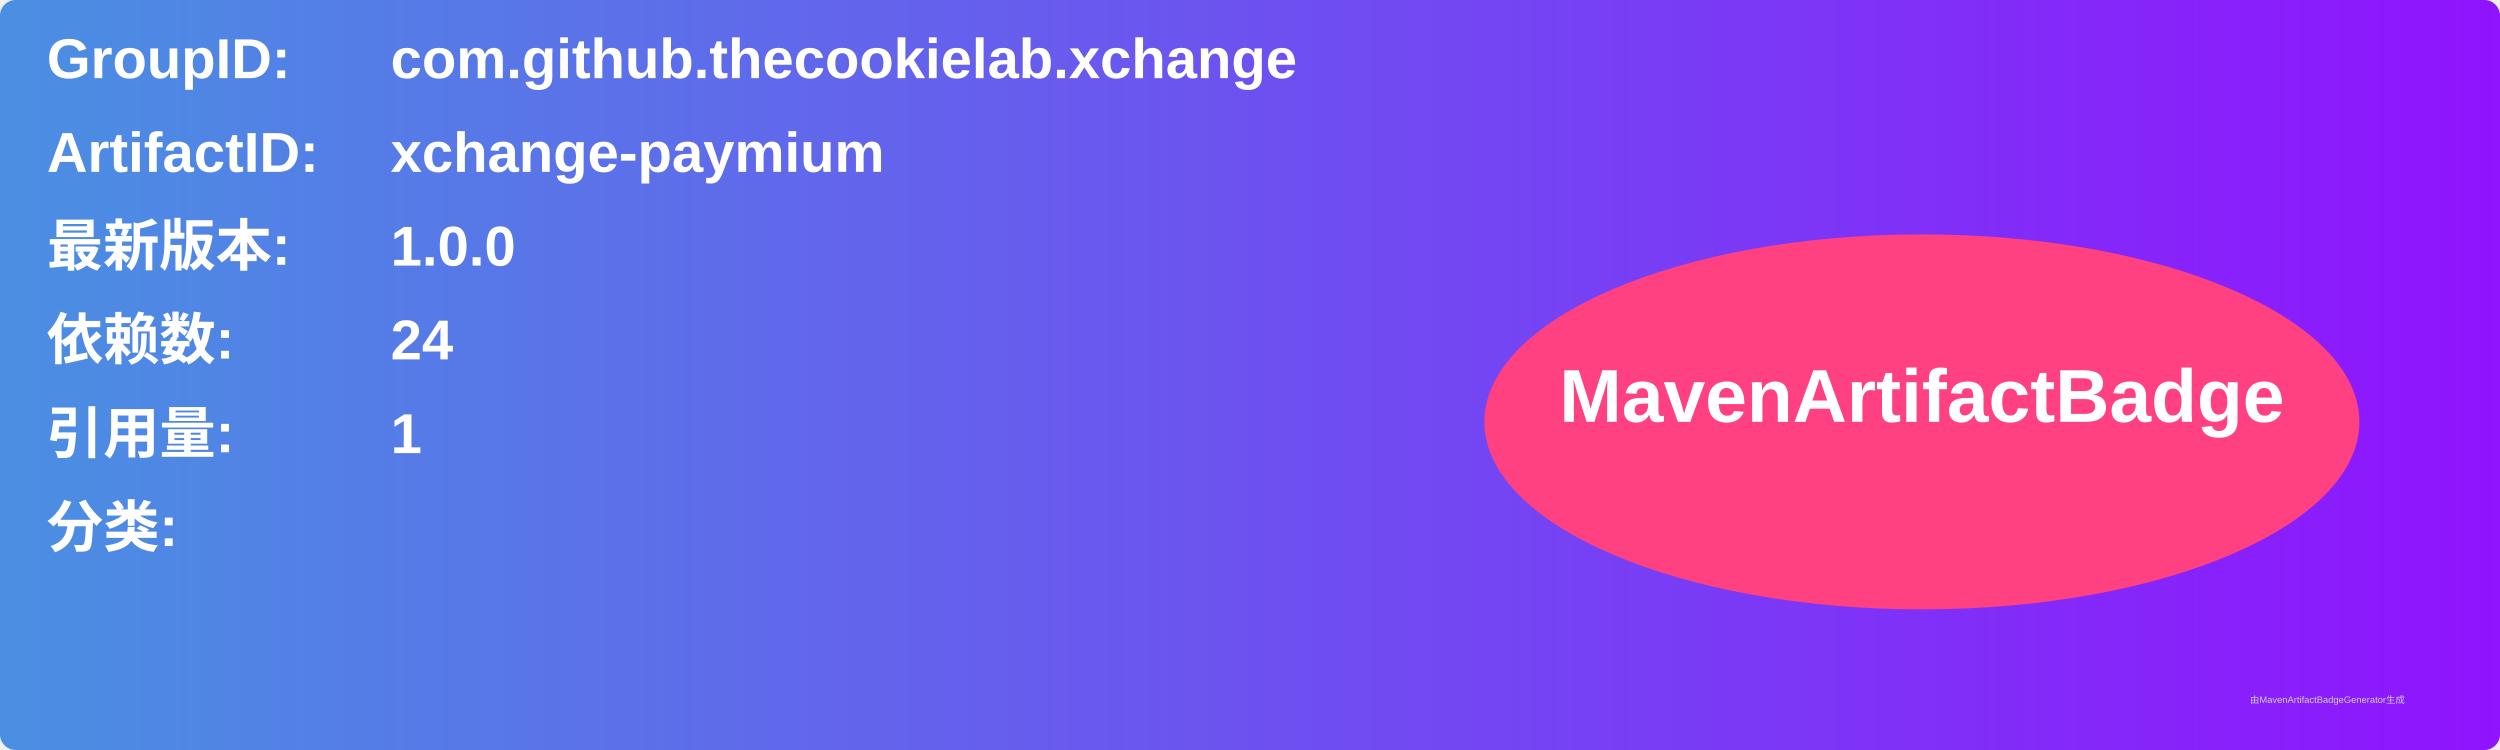
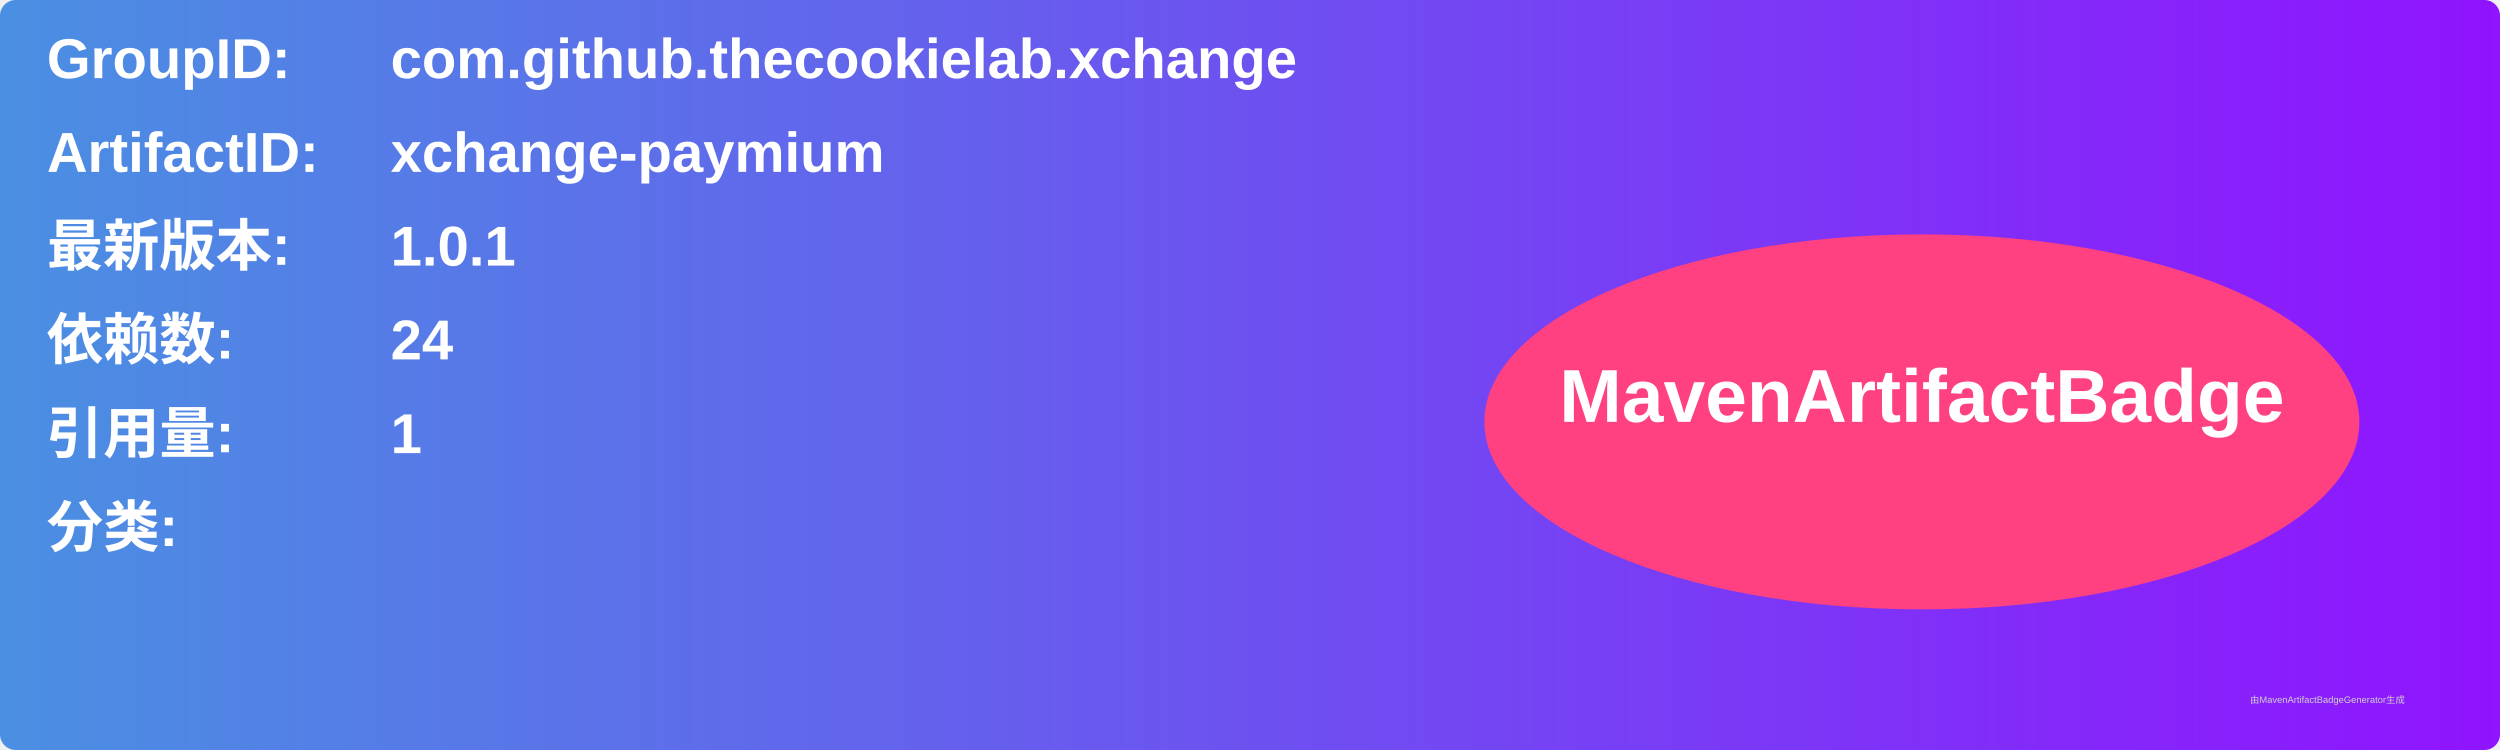
<svg xmlns="http://www.w3.org/2000/svg" width="800" height="240" viewBox="0 0 800 240">
  <linearGradient id="grad" x1="0%" y1="0%" x2="100%" y2="0%">
    <stop offset="0%" stop-color="#4a90e2" />
    <stop offset="100%" stop-color="#9013fe" />
  </linearGradient>
  <rect width="100%" height="100%" rx="5" ry="5" fill="url(#grad)" />
  <g transform="translate(15, 15)">
    <text x="0" y="10" font-family="Arial" font-size="18" fill="white" font-weight="bold" width="260">GroupID:</text>
    <text x="110" y="10" font-family="Arial" font-size="18" fill="white" font-weight="bold" width="460">com.github.thecookielab.xchange</text>
    <text x="0" y="40" font-family="Arial" font-size="18" fill="white" font-weight="bold" width="260">ArtifactID:</text>
    <text x="110" y="40" font-family="Arial" font-size="18" fill="white" font-weight="bold" width="460">xchange-paymium</text>
    <text x="0" y="70" font-family="Arial" font-size="18" fill="white" font-weight="bold">最新版本:</text>
    <text x="110" y="70" font-family="Arial" font-size="18" fill="white" font-weight="bold">
-       <tspan font-weight="bold">1.0.0</tspan>
+       <tspan font-weight="bold">1.0.1</tspan>
    </text>
    <text x="0" y="100" font-family="Arial" font-size="18" fill="white" font-weight="bold">依赖数: </text>
    <text x="110" y="100" font-family="Arial" font-size="18" fill="white">
      <tspan font-weight="bold">24</tspan>
    </text>
    <text x="0" y="130" font-family="Arial" font-size="18" fill="white" font-weight="bold">引用量: </text>
    <text x="110" y="130" font-family="Arial" font-size="18" fill="white">
      <tspan font-weight="bold">1</tspan>
    </text>
    <text x="0" y="160" font-family="Arial" font-size="18" fill="white" font-weight="bold">分类:</text>
    <text x="10" y="190" font-family="Arial" font-size="10" fill="white">
      <tspan font-weight="bold" />
    </text>
    <ellipse cx="600" cy="120" rx="140" ry="60" fill="#ff4081" />
    <text x="600" y="120" text-anchor="middle" font-family="Arial" font-size="24" fill="white" font-weight="bold">MavenArtifactBadge</text>
  </g>
  <text x="720" y="225" font-family="Arial" font-size="3" fill="#d0d0d0">由MavenArtifactBadgeGenerator生成</text>
</svg>
